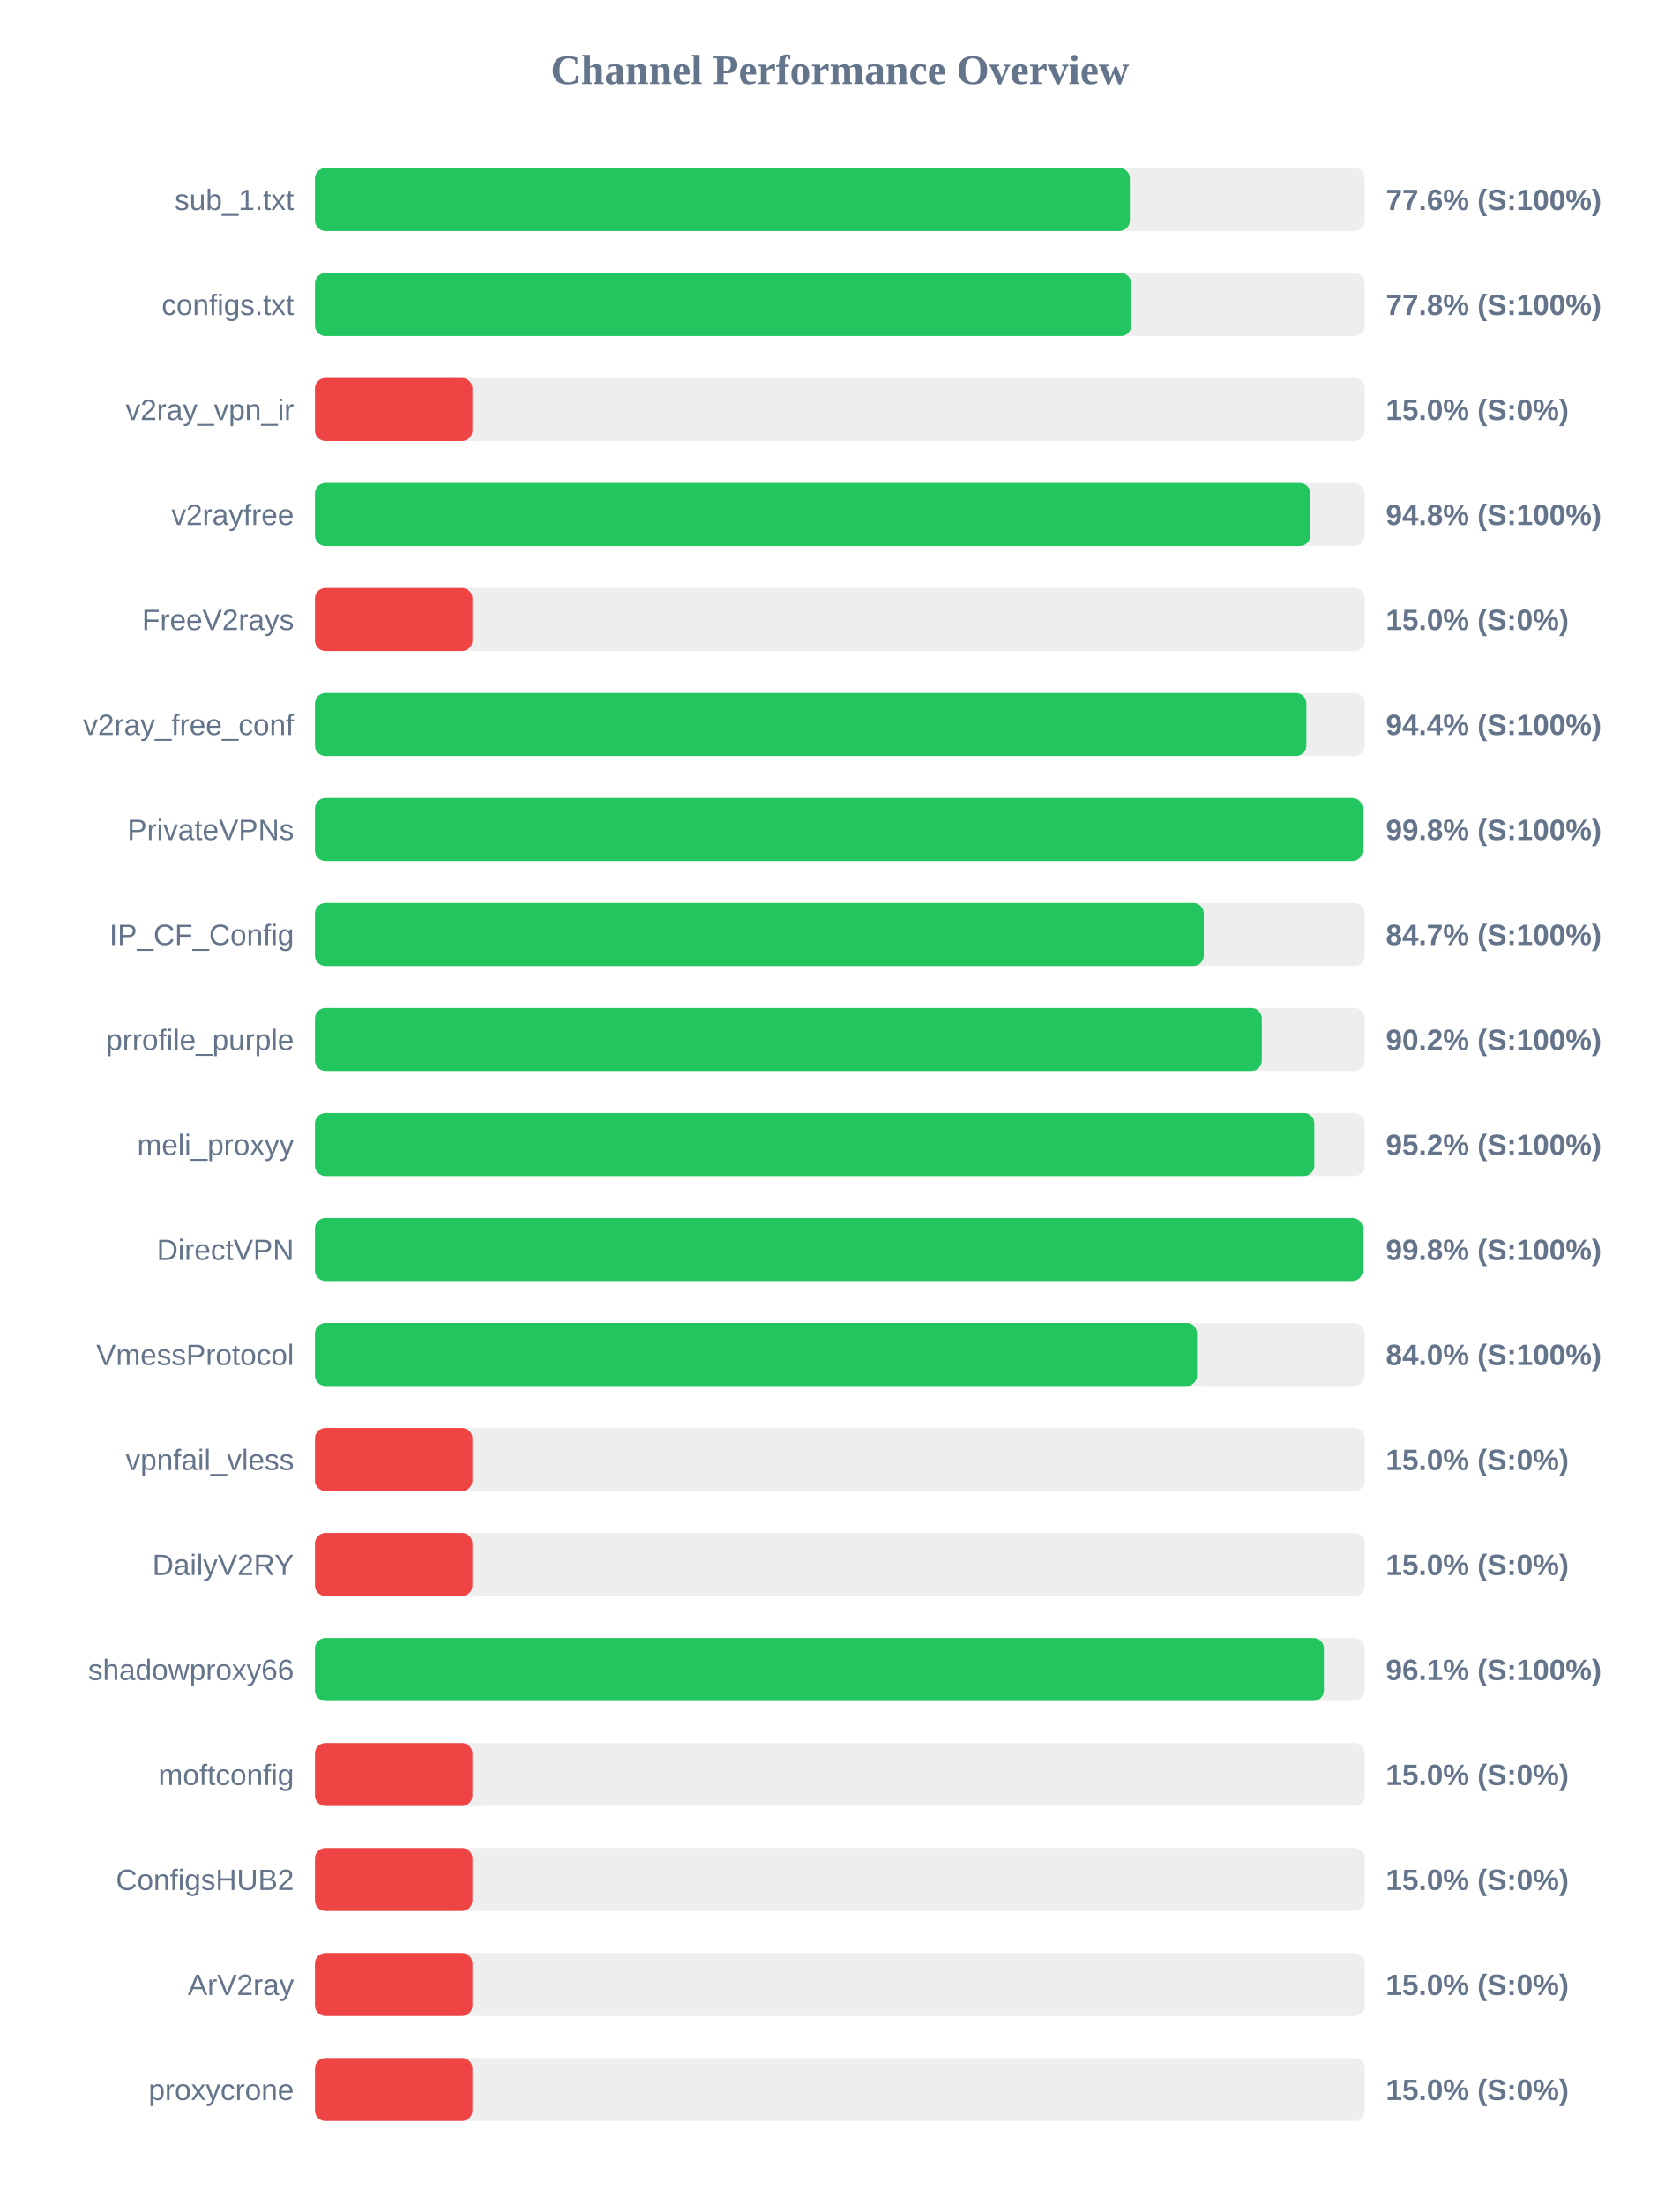
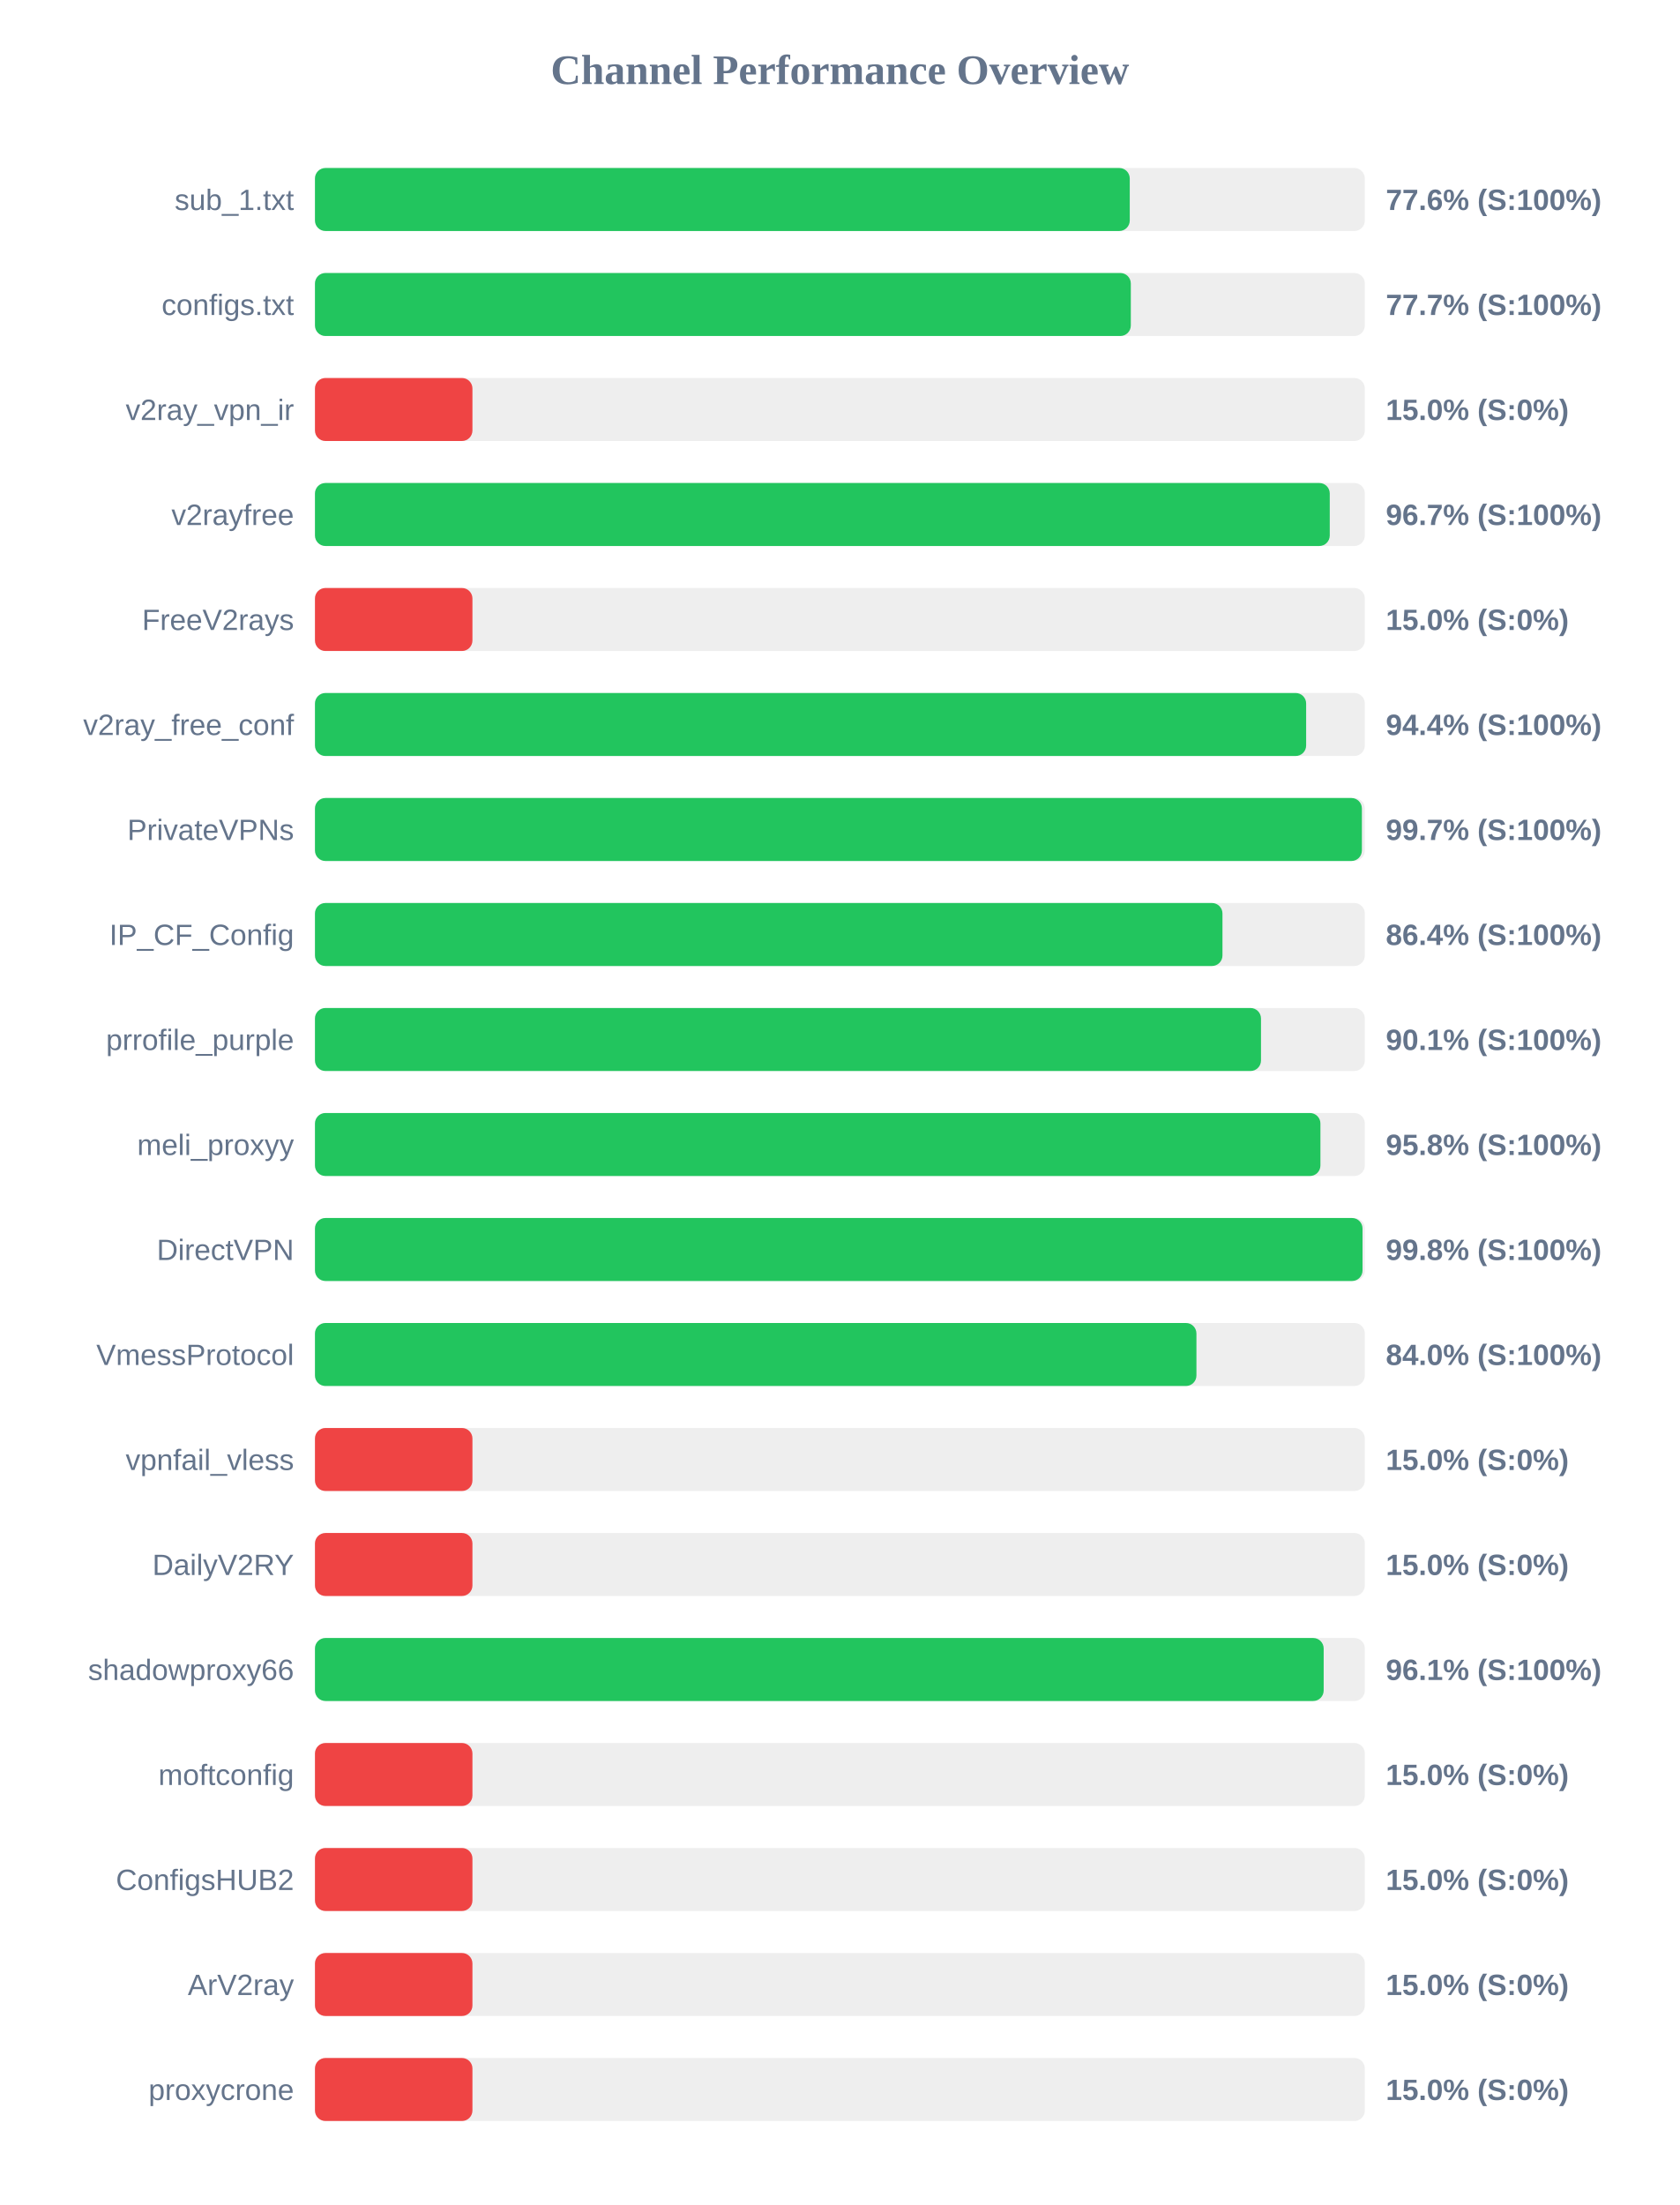
<svg xmlns="http://www.w3.org/2000/svg" width="800" height="1050" version="1.1">
  <style>
        .row { font: 14px Arial; fill: #64748b; }
        .score { font: bold 14px Arial; fill: #64748b; }
    </style>
  <text x="400" y="40" text-anchor="middle" font-size="20px" font-weight="bold" fill="#64748b">Channel Performance Overview</text>
  <rect x="150" y="80" width="500" height="30" fill="#eee" rx="5" />
-   <rect x="150" y="80" width="388.1" height="30" fill="#22c55e" rx="5" />
+   <rect x="150" y="80" width="388.05" height="30" fill="#22c55e" rx="5" />
  <text x="140" y="100" text-anchor="end" class="row">sub_1.txt</text>
  <text x="660" y="100" text-anchor="start" class="score">77.6% (S:100%)</text>
  <rect x="150" y="130" width="500" height="30" fill="#eee" rx="5" />
-   <rect x="150" y="130" width="388.75" height="30" fill="#22c55e" rx="5" />
+   <rect x="150" y="130" width="388.55" height="30" fill="#22c55e" rx="5" />
  <text x="140" y="150" text-anchor="end" class="row">configs.txt</text>
-   <text x="660" y="150" text-anchor="start" class="score">77.8% (S:100%)</text>
+   <text x="660" y="150" text-anchor="start" class="score">77.7% (S:100%)</text>
  <rect x="150" y="180" width="500" height="30" fill="#eee" rx="5" />
  <rect x="150" y="180" width="75.0" height="30" fill="#ef4444" rx="5" />
  <text x="140" y="200" text-anchor="end" class="row">v2ray_vpn_ir</text>
  <text x="660" y="200" text-anchor="start" class="score">15.0% (S:0%)</text>
  <rect x="150" y="230" width="500" height="30" fill="#eee" rx="5" />
-   <rect x="150" y="230" width="474.0" height="30" fill="#22c55e" rx="5" />
+   <rect x="150" y="230" width="483.3" height="30" fill="#22c55e" rx="5" />
  <text x="140" y="250" text-anchor="end" class="row">v2rayfree</text>
-   <text x="660" y="250" text-anchor="start" class="score">94.8% (S:100%)</text>
+   <text x="660" y="250" text-anchor="start" class="score">96.7% (S:100%)</text>
  <rect x="150" y="280" width="500" height="30" fill="#eee" rx="5" />
  <rect x="150" y="280" width="75.0" height="30" fill="#ef4444" rx="5" />
  <text x="140" y="300" text-anchor="end" class="row">FreeV2rays</text>
  <text x="660" y="300" text-anchor="start" class="score">15.0% (S:0%)</text>
  <rect x="150" y="330" width="500" height="30" fill="#eee" rx="5" />
-   <rect x="150" y="330" width="472.15" height="30" fill="#22c55e" rx="5" />
+   <rect x="150" y="330" width="472.05" height="30" fill="#22c55e" rx="5" />
  <text x="140" y="350" text-anchor="end" class="row">v2ray_free_conf</text>
  <text x="660" y="350" text-anchor="start" class="score">94.4% (S:100%)</text>
  <rect x="150" y="380" width="500" height="30" fill="#eee" rx="5" />
-   <rect x="150" y="380" width="498.95" height="30" fill="#22c55e" rx="5" />
+   <rect x="150" y="380" width="498.6" height="30" fill="#22c55e" rx="5" />
  <text x="140" y="400" text-anchor="end" class="row">PrivateVPNs</text>
-   <text x="660" y="400" text-anchor="start" class="score">99.8% (S:100%)</text>
+   <text x="660" y="400" text-anchor="start" class="score">99.7% (S:100%)</text>
  <rect x="150" y="430" width="500" height="30" fill="#eee" rx="5" />
-   <rect x="150" y="430" width="423.3" height="30" fill="#22c55e" rx="5" />
+   <rect x="150" y="430" width="432.2" height="30" fill="#22c55e" rx="5" />
  <text x="140" y="450" text-anchor="end" class="row">IP_CF_Config</text>
-   <text x="660" y="450" text-anchor="start" class="score">84.7% (S:100%)</text>
+   <text x="660" y="450" text-anchor="start" class="score">86.4% (S:100%)</text>
  <rect x="150" y="480" width="500" height="30" fill="#eee" rx="5" />
-   <rect x="150" y="480" width="450.95" height="30" fill="#22c55e" rx="5" />
+   <rect x="150" y="480" width="450.55" height="30" fill="#22c55e" rx="5" />
  <text x="140" y="500" text-anchor="end" class="row">prrofile_purple</text>
-   <text x="660" y="500" text-anchor="start" class="score">90.2% (S:100%)</text>
+   <text x="660" y="500" text-anchor="start" class="score">90.1% (S:100%)</text>
  <rect x="150" y="530" width="500" height="30" fill="#eee" rx="5" />
-   <rect x="150" y="530" width="475.95" height="30" fill="#22c55e" rx="5" />
+   <rect x="150" y="530" width="478.85" height="30" fill="#22c55e" rx="5" />
  <text x="140" y="550" text-anchor="end" class="row">meli_proxyy</text>
-   <text x="660" y="550" text-anchor="start" class="score">95.2% (S:100%)</text>
+   <text x="660" y="550" text-anchor="start" class="score">95.8% (S:100%)</text>
  <rect x="150" y="580" width="500" height="30" fill="#eee" rx="5" />
-   <rect x="150" y="580" width="499.0" height="30" fill="#22c55e" rx="5" />
+   <rect x="150" y="580" width="498.9" height="30" fill="#22c55e" rx="5" />
  <text x="140" y="600" text-anchor="end" class="row">DirectVPN</text>
  <text x="660" y="600" text-anchor="start" class="score">99.8% (S:100%)</text>
  <rect x="150" y="630" width="500" height="30" fill="#eee" rx="5" />
-   <rect x="150" y="630" width="420.1" height="30" fill="#22c55e" rx="5" />
+   <rect x="150" y="630" width="419.8" height="30" fill="#22c55e" rx="5" />
  <text x="140" y="650" text-anchor="end" class="row">VmessProtocol</text>
  <text x="660" y="650" text-anchor="start" class="score">84.0% (S:100%)</text>
  <rect x="150" y="680" width="500" height="30" fill="#eee" rx="5" />
  <rect x="150" y="680" width="75.0" height="30" fill="#ef4444" rx="5" />
  <text x="140" y="700" text-anchor="end" class="row">vpnfail_vless</text>
  <text x="660" y="700" text-anchor="start" class="score">15.0% (S:0%)</text>
  <rect x="150" y="730" width="500" height="30" fill="#eee" rx="5" />
  <rect x="150" y="730" width="75.0" height="30" fill="#ef4444" rx="5" />
  <text x="140" y="750" text-anchor="end" class="row">DailyV2RY</text>
  <text x="660" y="750" text-anchor="start" class="score">15.0% (S:0%)</text>
  <rect x="150" y="780" width="500" height="30" fill="#eee" rx="5" />
-   <rect x="150" y="780" width="480.5" height="30" fill="#22c55e" rx="5" />
+   <rect x="150" y="780" width="480.4" height="30" fill="#22c55e" rx="5" />
  <text x="140" y="800" text-anchor="end" class="row">shadowproxy66</text>
  <text x="660" y="800" text-anchor="start" class="score">96.1% (S:100%)</text>
  <rect x="150" y="830" width="500" height="30" fill="#eee" rx="5" />
  <rect x="150" y="830" width="75.0" height="30" fill="#ef4444" rx="5" />
  <text x="140" y="850" text-anchor="end" class="row">moftconfig</text>
  <text x="660" y="850" text-anchor="start" class="score">15.0% (S:0%)</text>
  <rect x="150" y="880" width="500" height="30" fill="#eee" rx="5" />
  <rect x="150" y="880" width="75.0" height="30" fill="#ef4444" rx="5" />
  <text x="140" y="900" text-anchor="end" class="row">ConfigsHUB2</text>
  <text x="660" y="900" text-anchor="start" class="score">15.0% (S:0%)</text>
  <rect x="150" y="930" width="500" height="30" fill="#eee" rx="5" />
  <rect x="150" y="930" width="75.0" height="30" fill="#ef4444" rx="5" />
  <text x="140" y="950" text-anchor="end" class="row">ArV2ray</text>
  <text x="660" y="950" text-anchor="start" class="score">15.0% (S:0%)</text>
  <rect x="150" y="980" width="500" height="30" fill="#eee" rx="5" />
  <rect x="150" y="980" width="75.0" height="30" fill="#ef4444" rx="5" />
  <text x="140" y="1000" text-anchor="end" class="row">proxycrone</text>
  <text x="660" y="1000" text-anchor="start" class="score">15.0% (S:0%)</text>
</svg>
